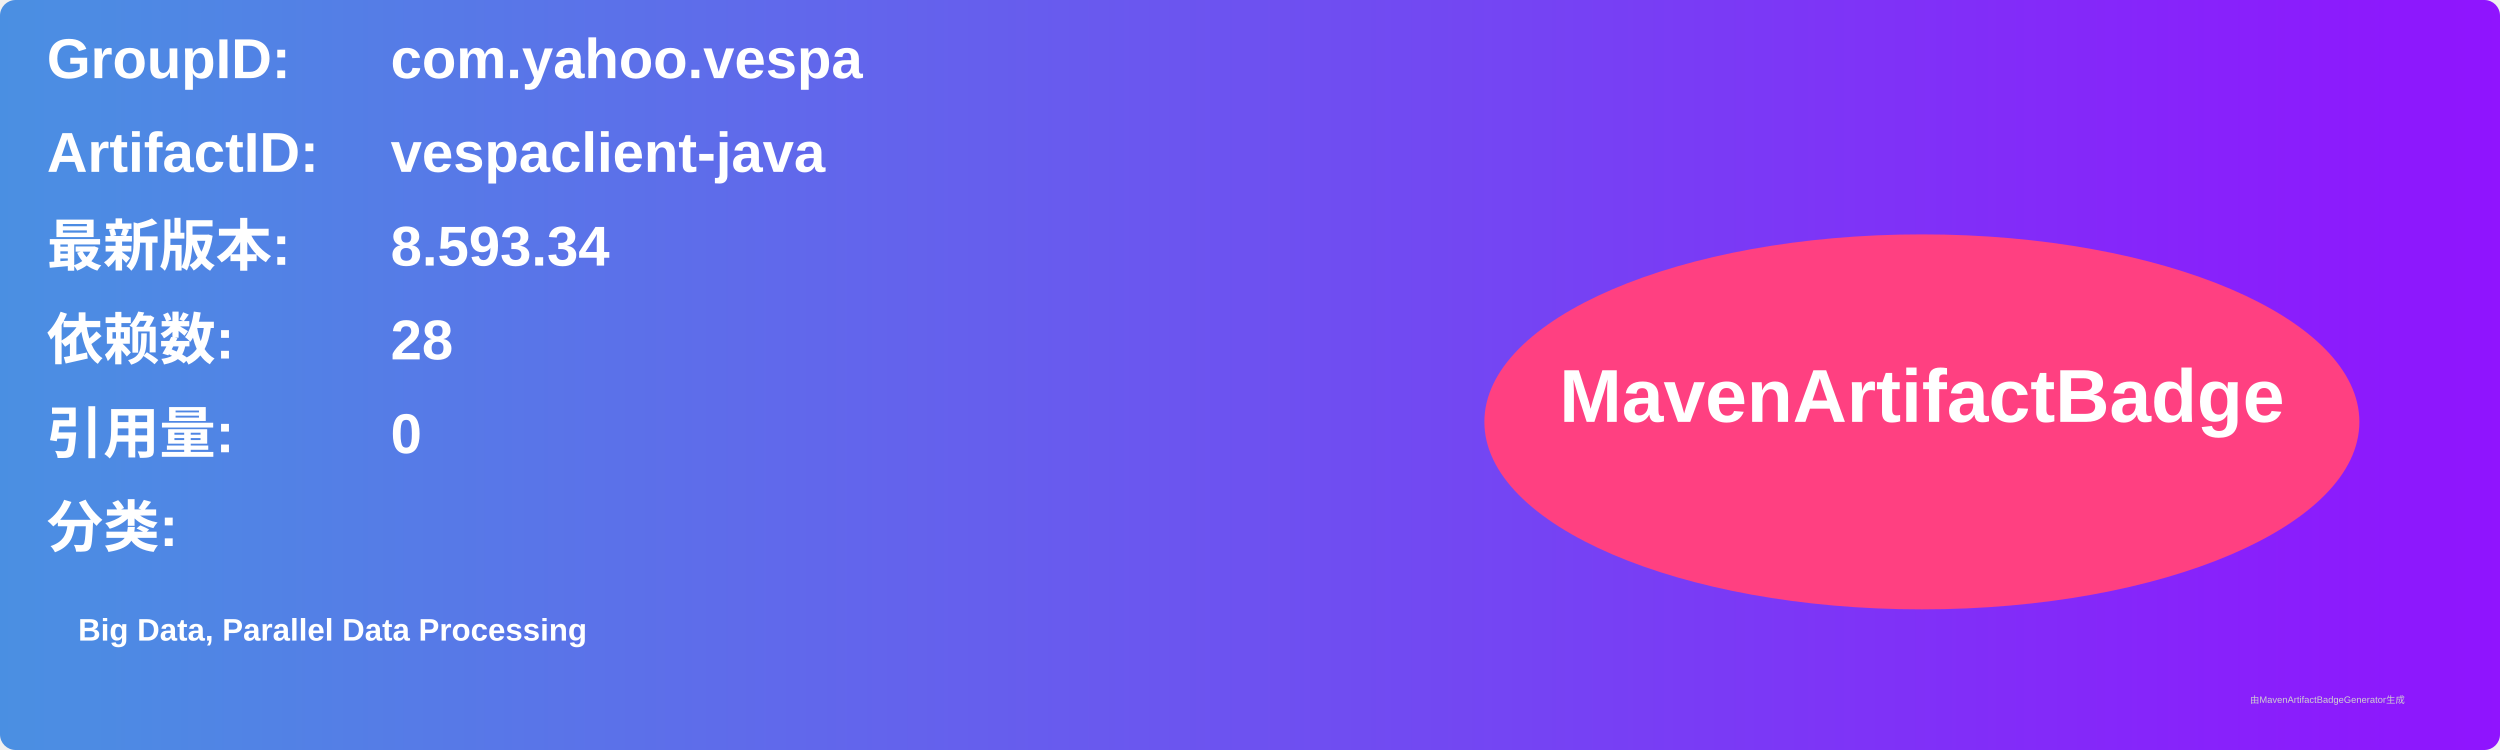
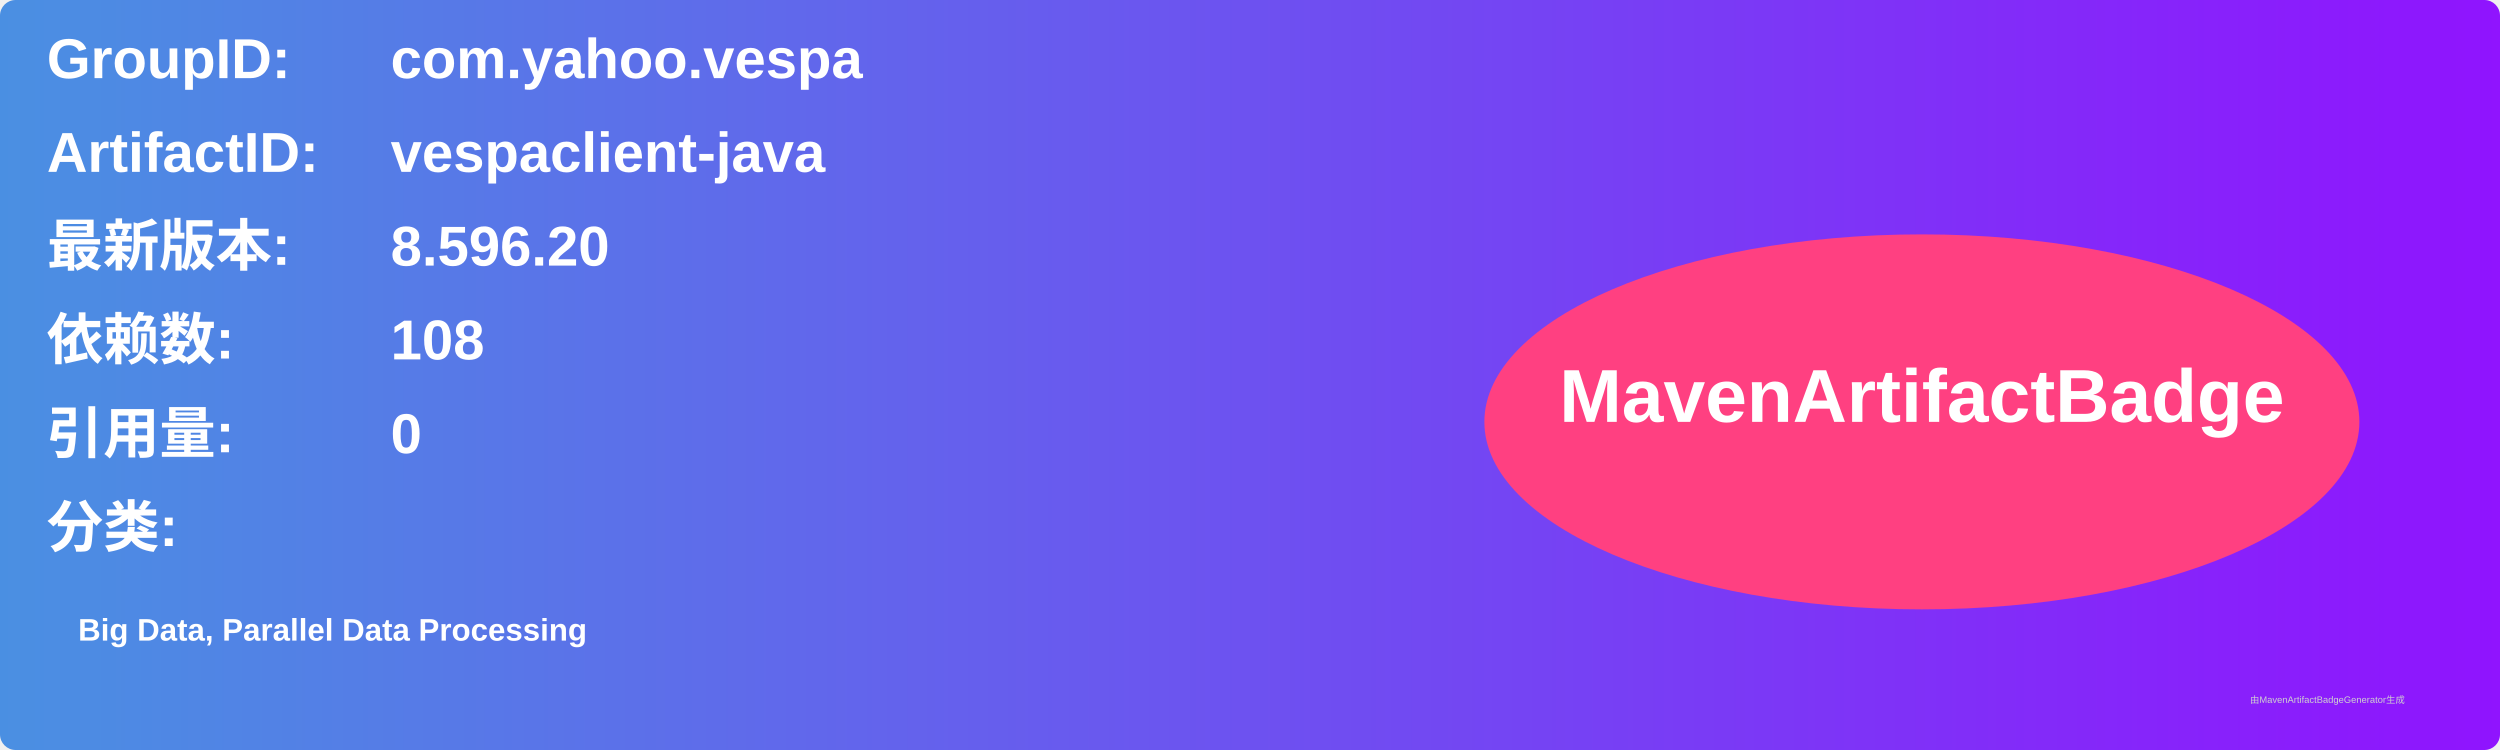
<svg xmlns="http://www.w3.org/2000/svg" width="800" height="240" viewBox="0 0 800 240">
  <linearGradient id="grad" x1="0%" y1="0%" x2="100%" y2="0%">
    <stop offset="0%" stop-color="#4a90e2" />
    <stop offset="100%" stop-color="#9013fe" />
  </linearGradient>
  <rect width="100%" height="100%" rx="5" ry="5" fill="url(#grad)" />
  <g transform="translate(15, 15)">
    <text x="0" y="10" font-family="Arial" font-size="18" fill="white" font-weight="bold" width="260">GroupID:</text>
    <text x="110" y="10" font-family="Arial" font-size="18" fill="white" font-weight="bold" width="460">com.yahoo.vespa</text>
    <text x="0" y="40" font-family="Arial" font-size="18" fill="white" font-weight="bold" width="260">ArtifactID:</text>
    <text x="110" y="40" font-family="Arial" font-size="18" fill="white" font-weight="bold" width="460">vespaclient-java</text>
    <text x="0" y="70" font-family="Arial" font-size="18" fill="white" font-weight="bold">最新版本:</text>
    <text x="110" y="70" font-family="Arial" font-size="18" fill="white" font-weight="bold">
-       <tspan font-weight="bold">8.593.34</tspan>
+       <tspan font-weight="bold">8.596.20</tspan>
    </text>
    <text x="0" y="100" font-family="Arial" font-size="18" fill="white" font-weight="bold">依赖数: </text>
    <text x="110" y="100" font-family="Arial" font-size="18" fill="white">
-       <tspan font-weight="bold">28</tspan>
+       <tspan font-weight="bold">108</tspan>
    </text>
    <text x="0" y="130" font-family="Arial" font-size="18" fill="white" font-weight="bold">引用量: </text>
    <text x="110" y="130" font-family="Arial" font-size="18" fill="white">
      <tspan font-weight="bold">0</tspan>
    </text>
    <text x="0" y="160" font-family="Arial" font-size="18" fill="white" font-weight="bold">分类:</text>
    <text x="10" y="190" font-family="Arial" font-size="10" fill="white">
      <tspan font-weight="bold">Big Data, Parallel Data Processing</tspan>
    </text>
    <ellipse cx="600" cy="120" rx="140" ry="60" fill="#ff4081" />
    <text x="600" y="120" text-anchor="middle" font-family="Arial" font-size="24" fill="white" font-weight="bold">MavenArtifactBadge</text>
  </g>
  <text x="720" y="225" font-family="Arial" font-size="3" fill="#d0d0d0">由MavenArtifactBadgeGenerator生成</text>
</svg>
